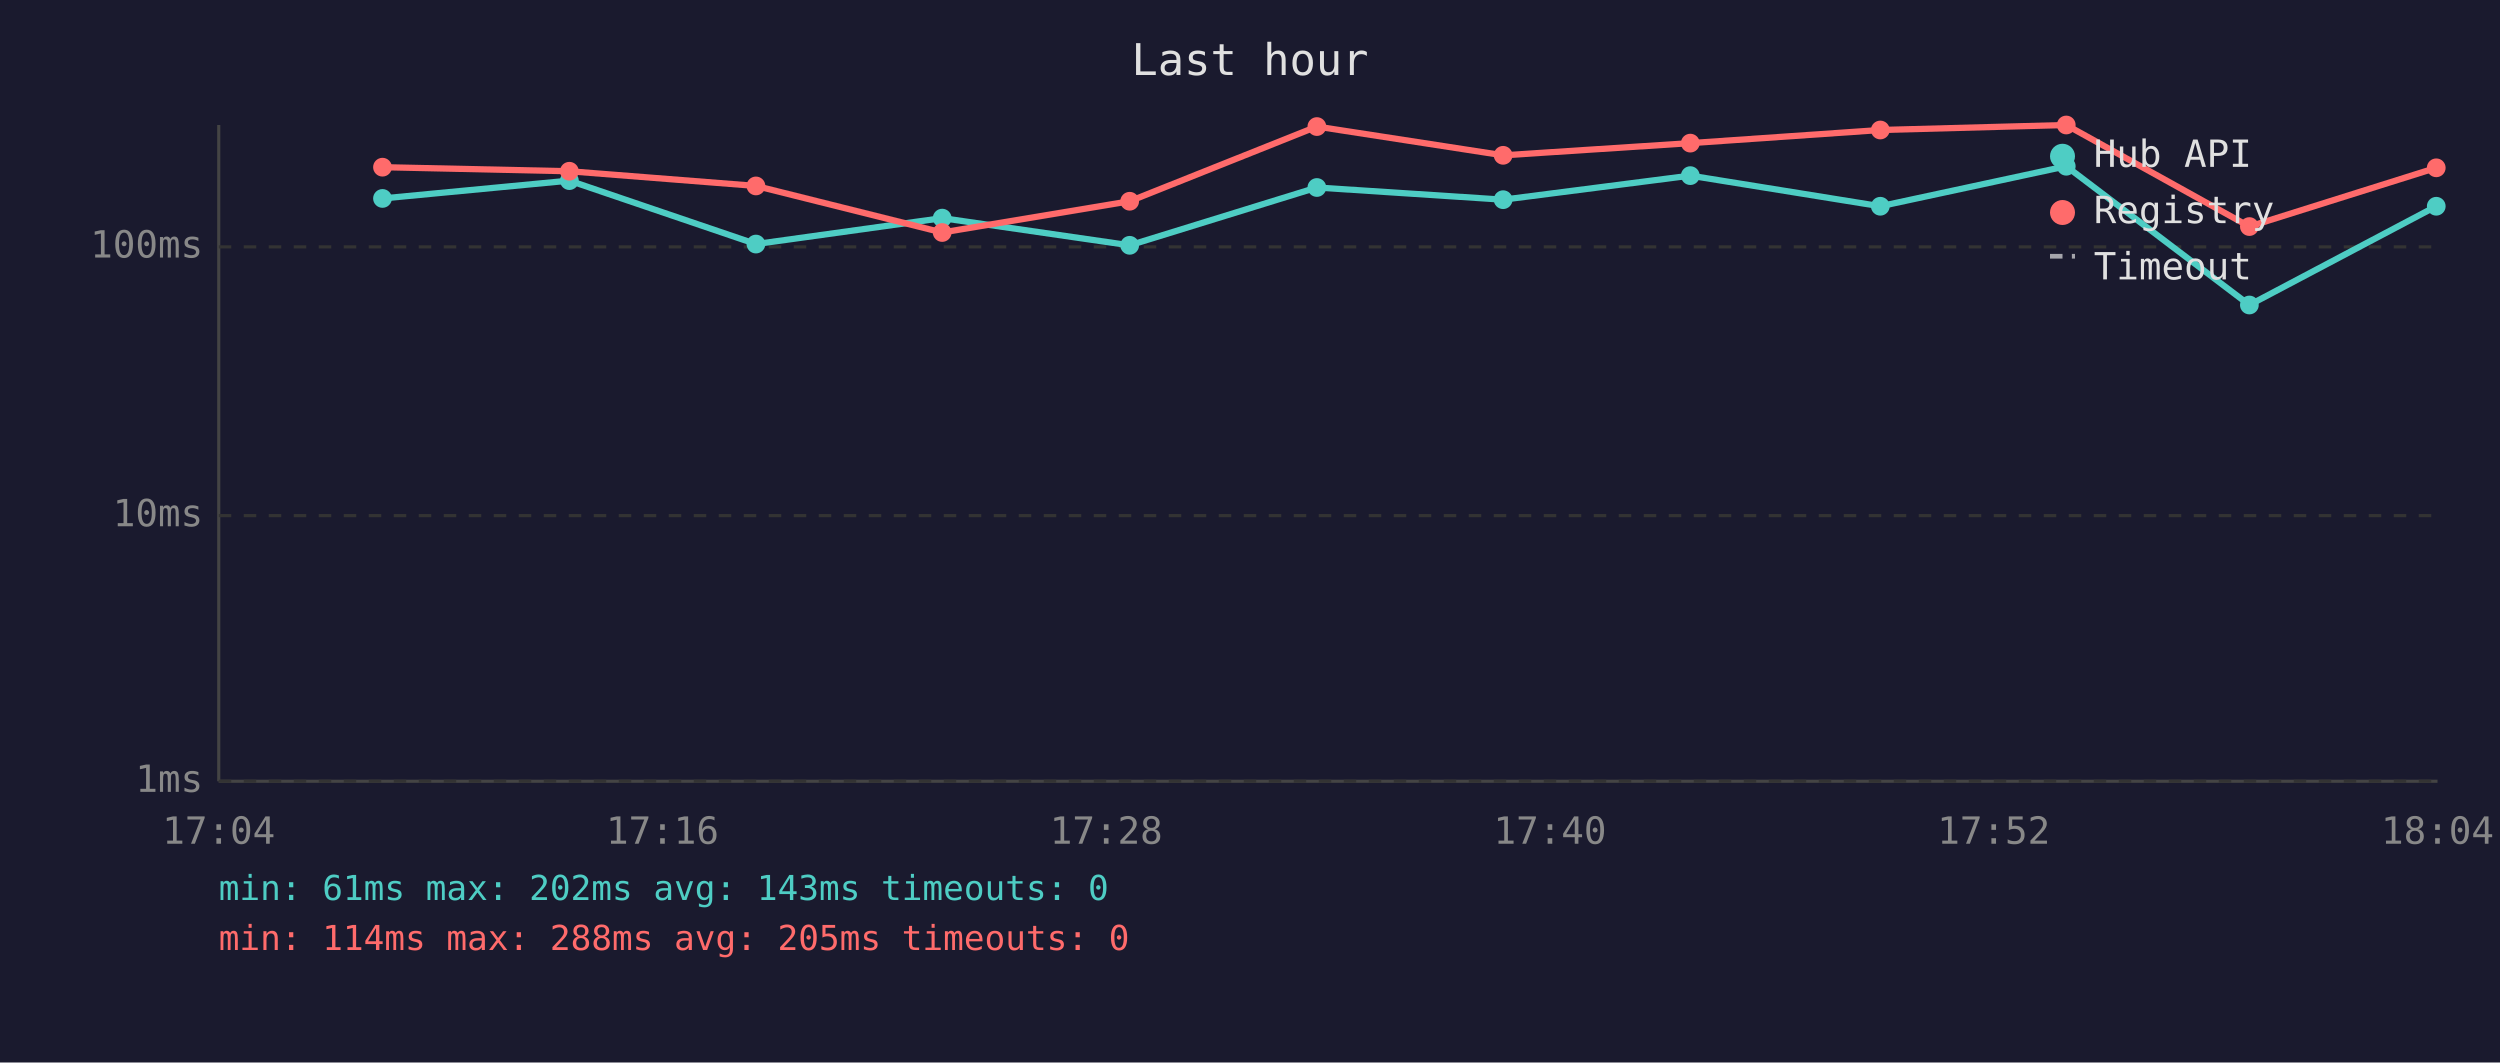
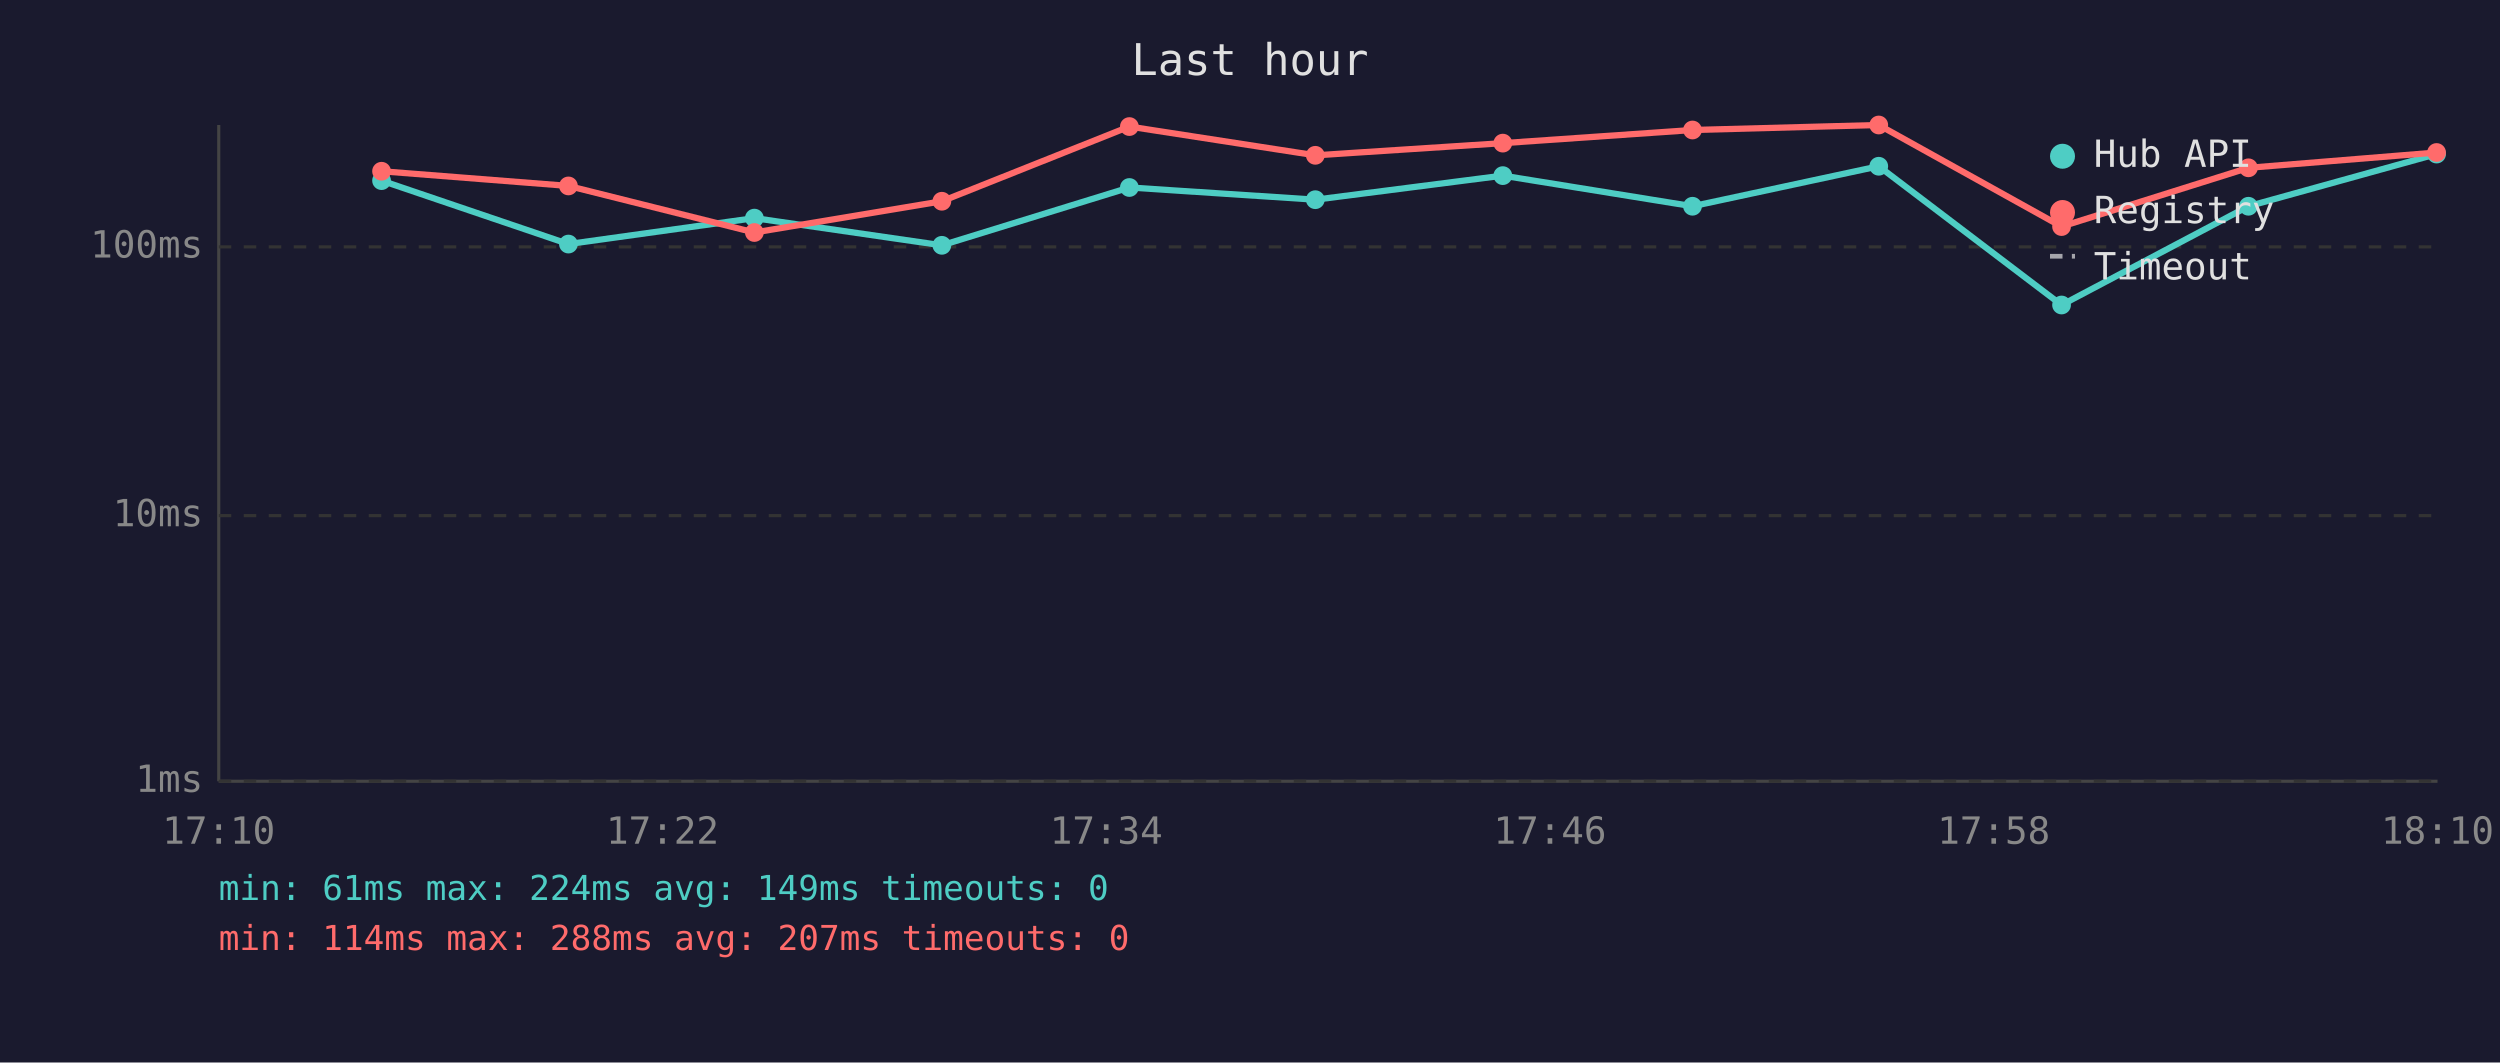
<svg xmlns="http://www.w3.org/2000/svg" viewBox="0 0 800 340" font-family="monospace" font-size="12">
  <rect width="800" height="340" fill="#1a1a2e" />
  <text x="400" y="24" fill="#e0e0e0" font-size="14" text-anchor="middle">Last hour</text>
  <line x1="70" y1="40" x2="70" y2="250" stroke="#444" stroke-width="1" />
  <line x1="70" y1="250" x2="780" y2="250" stroke="#444" stroke-width="1" />
  <line x1="70" y1="250" x2="780" y2="250" stroke="#333" stroke-width="1" stroke-dasharray="4" />
  <text x="65" y="250" fill="#888" text-anchor="end" dominant-baseline="middle">1ms</text>
  <line x1="70" y1="165" x2="780" y2="165" stroke="#333" stroke-width="1" stroke-dasharray="4" />
  <text x="65" y="165" fill="#888" text-anchor="end" dominant-baseline="middle">10ms</text>
  <line x1="70" y1="79" x2="780" y2="79" stroke="#333" stroke-width="1" stroke-dasharray="4" />
  <text x="65" y="79" fill="#888" text-anchor="end" dominant-baseline="middle">100ms</text>
-   <text x="70" y="270" fill="#888" text-anchor="middle">17:04</text>
-   <text x="212" y="270" fill="#888" text-anchor="middle">17:16</text>
-   <text x="354" y="270" fill="#888" text-anchor="middle">17:28</text>
-   <text x="496" y="270" fill="#888" text-anchor="middle">17:40</text>
-   <text x="638" y="270" fill="#888" text-anchor="middle">17:52</text>
-   <text x="780" y="270" fill="#888" text-anchor="middle">18:04</text>
-   <polyline points="122.4,63.5 182.2,57.8 241.9,78.1 301.5,69.8 361.5,78.5 421.4,60.0 481.0,63.9 540.9,56.2 601.7,66.0 661.2,53.2 719.8,97.6 779.6,66.0" fill="none" stroke="#4ecdc4" stroke-width="2" opacity="1" />
-   <circle cx="122.4" cy="63.5" r="3" fill="#4ecdc4" />
-   <circle cx="182.2" cy="57.8" r="3" fill="#4ecdc4" />
-   <circle cx="241.9" cy="78.1" r="3" fill="#4ecdc4" />
-   <circle cx="301.5" cy="69.8" r="3" fill="#4ecdc4" />
-   <circle cx="361.5" cy="78.5" r="3" fill="#4ecdc4" />
-   <circle cx="421.4" cy="60.0" r="3" fill="#4ecdc4" />
-   <circle cx="481.0" cy="63.9" r="3" fill="#4ecdc4" />
-   <circle cx="540.9" cy="56.2" r="3" fill="#4ecdc4" />
-   <circle cx="601.7" cy="66.0" r="3" fill="#4ecdc4" />
-   <circle cx="661.2" cy="53.2" r="3" fill="#4ecdc4" />
-   <circle cx="719.8" cy="97.6" r="3" fill="#4ecdc4" />
-   <circle cx="779.6" cy="66.0" r="3" fill="#4ecdc4" />
-   <polyline points="122.4,53.5 182.2,54.8 241.9,59.5 301.5,74.4 361.5,64.4 421.4,40.5 481.0,49.7 540.9,45.8 601.7,41.6 661.2,40.0 719.8,72.5 779.6,53.7" fill="none" stroke="#ff6b6b" stroke-width="2" opacity="1" />
-   <circle cx="122.4" cy="53.5" r="3" fill="#ff6b6b" />
-   <circle cx="182.2" cy="54.8" r="3" fill="#ff6b6b" />
-   <circle cx="241.9" cy="59.5" r="3" fill="#ff6b6b" />
-   <circle cx="301.5" cy="74.4" r="3" fill="#ff6b6b" />
-   <circle cx="361.5" cy="64.4" r="3" fill="#ff6b6b" />
-   <circle cx="421.4" cy="40.5" r="3" fill="#ff6b6b" />
-   <circle cx="481.0" cy="49.7" r="3" fill="#ff6b6b" />
-   <circle cx="540.9" cy="45.8" r="3" fill="#ff6b6b" />
-   <circle cx="601.7" cy="41.6" r="3" fill="#ff6b6b" />
-   <circle cx="661.2" cy="40.0" r="3" fill="#ff6b6b" />
-   <circle cx="719.8" cy="72.5" r="3" fill="#ff6b6b" />
-   <circle cx="779.6" cy="53.7" r="3" fill="#ff6b6b" />
+   <text x="70" y="270" fill="#888" text-anchor="middle">17:10</text>
+   <text x="212" y="270" fill="#888" text-anchor="middle">17:22</text>
+   <text x="354" y="270" fill="#888" text-anchor="middle">17:34</text>
+   <text x="496" y="270" fill="#888" text-anchor="middle">17:46</text>
+   <text x="638" y="270" fill="#888" text-anchor="middle">17:58</text>
+   <text x="780" y="270" fill="#888" text-anchor="middle">18:10</text>
+   <polyline points="122.1,57.8 181.9,78.1 241.4,69.8 301.4,78.5 361.4,60.0 420.9,63.9 480.9,56.2 541.6,66.0 601.2,53.2 659.7,97.6 719.5,66.0 779.7,49.3" fill="none" stroke="#4ecdc4" stroke-width="2" opacity="1" />
+   <circle cx="122.1" cy="57.8" r="3" fill="#4ecdc4" />
+   <circle cx="181.9" cy="78.1" r="3" fill="#4ecdc4" />
+   <circle cx="241.4" cy="69.8" r="3" fill="#4ecdc4" />
+   <circle cx="301.4" cy="78.5" r="3" fill="#4ecdc4" />
+   <circle cx="361.4" cy="60.0" r="3" fill="#4ecdc4" />
+   <circle cx="420.9" cy="63.9" r="3" fill="#4ecdc4" />
+   <circle cx="480.9" cy="56.2" r="3" fill="#4ecdc4" />
+   <circle cx="541.6" cy="66.0" r="3" fill="#4ecdc4" />
+   <circle cx="601.2" cy="53.2" r="3" fill="#4ecdc4" />
+   <circle cx="659.7" cy="97.6" r="3" fill="#4ecdc4" />
+   <circle cx="719.5" cy="66.0" r="3" fill="#4ecdc4" />
+   <circle cx="779.7" cy="49.3" r="3" fill="#4ecdc4" />
+   <polyline points="122.1,54.8 181.9,59.5 241.4,74.4 301.4,64.4 361.4,40.5 420.9,49.7 480.9,45.8 541.6,41.6 601.2,40.0 659.7,72.5 719.5,53.7 779.7,48.8" fill="none" stroke="#ff6b6b" stroke-width="2" opacity="1" />
+   <circle cx="122.1" cy="54.8" r="3" fill="#ff6b6b" />
+   <circle cx="181.9" cy="59.5" r="3" fill="#ff6b6b" />
+   <circle cx="241.4" cy="74.4" r="3" fill="#ff6b6b" />
+   <circle cx="301.4" cy="64.4" r="3" fill="#ff6b6b" />
+   <circle cx="361.4" cy="40.5" r="3" fill="#ff6b6b" />
+   <circle cx="420.9" cy="49.7" r="3" fill="#ff6b6b" />
+   <circle cx="480.9" cy="45.8" r="3" fill="#ff6b6b" />
+   <circle cx="541.6" cy="41.6" r="3" fill="#ff6b6b" />
+   <circle cx="601.2" cy="40.0" r="3" fill="#ff6b6b" />
+   <circle cx="659.7" cy="72.5" r="3" fill="#ff6b6b" />
+   <circle cx="719.5" cy="53.7" r="3" fill="#ff6b6b" />
+   <circle cx="779.7" cy="48.8" r="3" fill="#ff6b6b" />
  <circle cx="660" cy="50" r="4" fill="#4ecdc4" />
  <text x="670" y="50" fill="#e0e0e0" dominant-baseline="middle">Hub API</text>
  <circle cx="660" cy="68" r="4" fill="#ff6b6b" />
  <text x="670" y="68" fill="#e0e0e0" dominant-baseline="middle">Registry</text>
  <line x1="656" y1="82" x2="664" y2="82" stroke="#e0e0e0" stroke-width="1.5" stroke-dasharray="4,3" opacity="0.7" />
  <text x="670" y="86" fill="#e0e0e0" dominant-baseline="middle">Timeout</text>
-   <text x="70" y="288" fill="#4ecdc4" font-size="11">min: 61ms  max: 202ms  avg: 143ms  timeouts: 0</text>
-   <text x="70" y="304" fill="#ff6b6b" font-size="11">min: 114ms  max: 288ms  avg: 205ms  timeouts: 0</text>
+   <text x="70" y="288" fill="#4ecdc4" font-size="11">min: 61ms  max: 224ms  avg: 149ms  timeouts: 0</text>
+   <text x="70" y="304" fill="#ff6b6b" font-size="11">min: 114ms  max: 288ms  avg: 207ms  timeouts: 0</text>
</svg>
